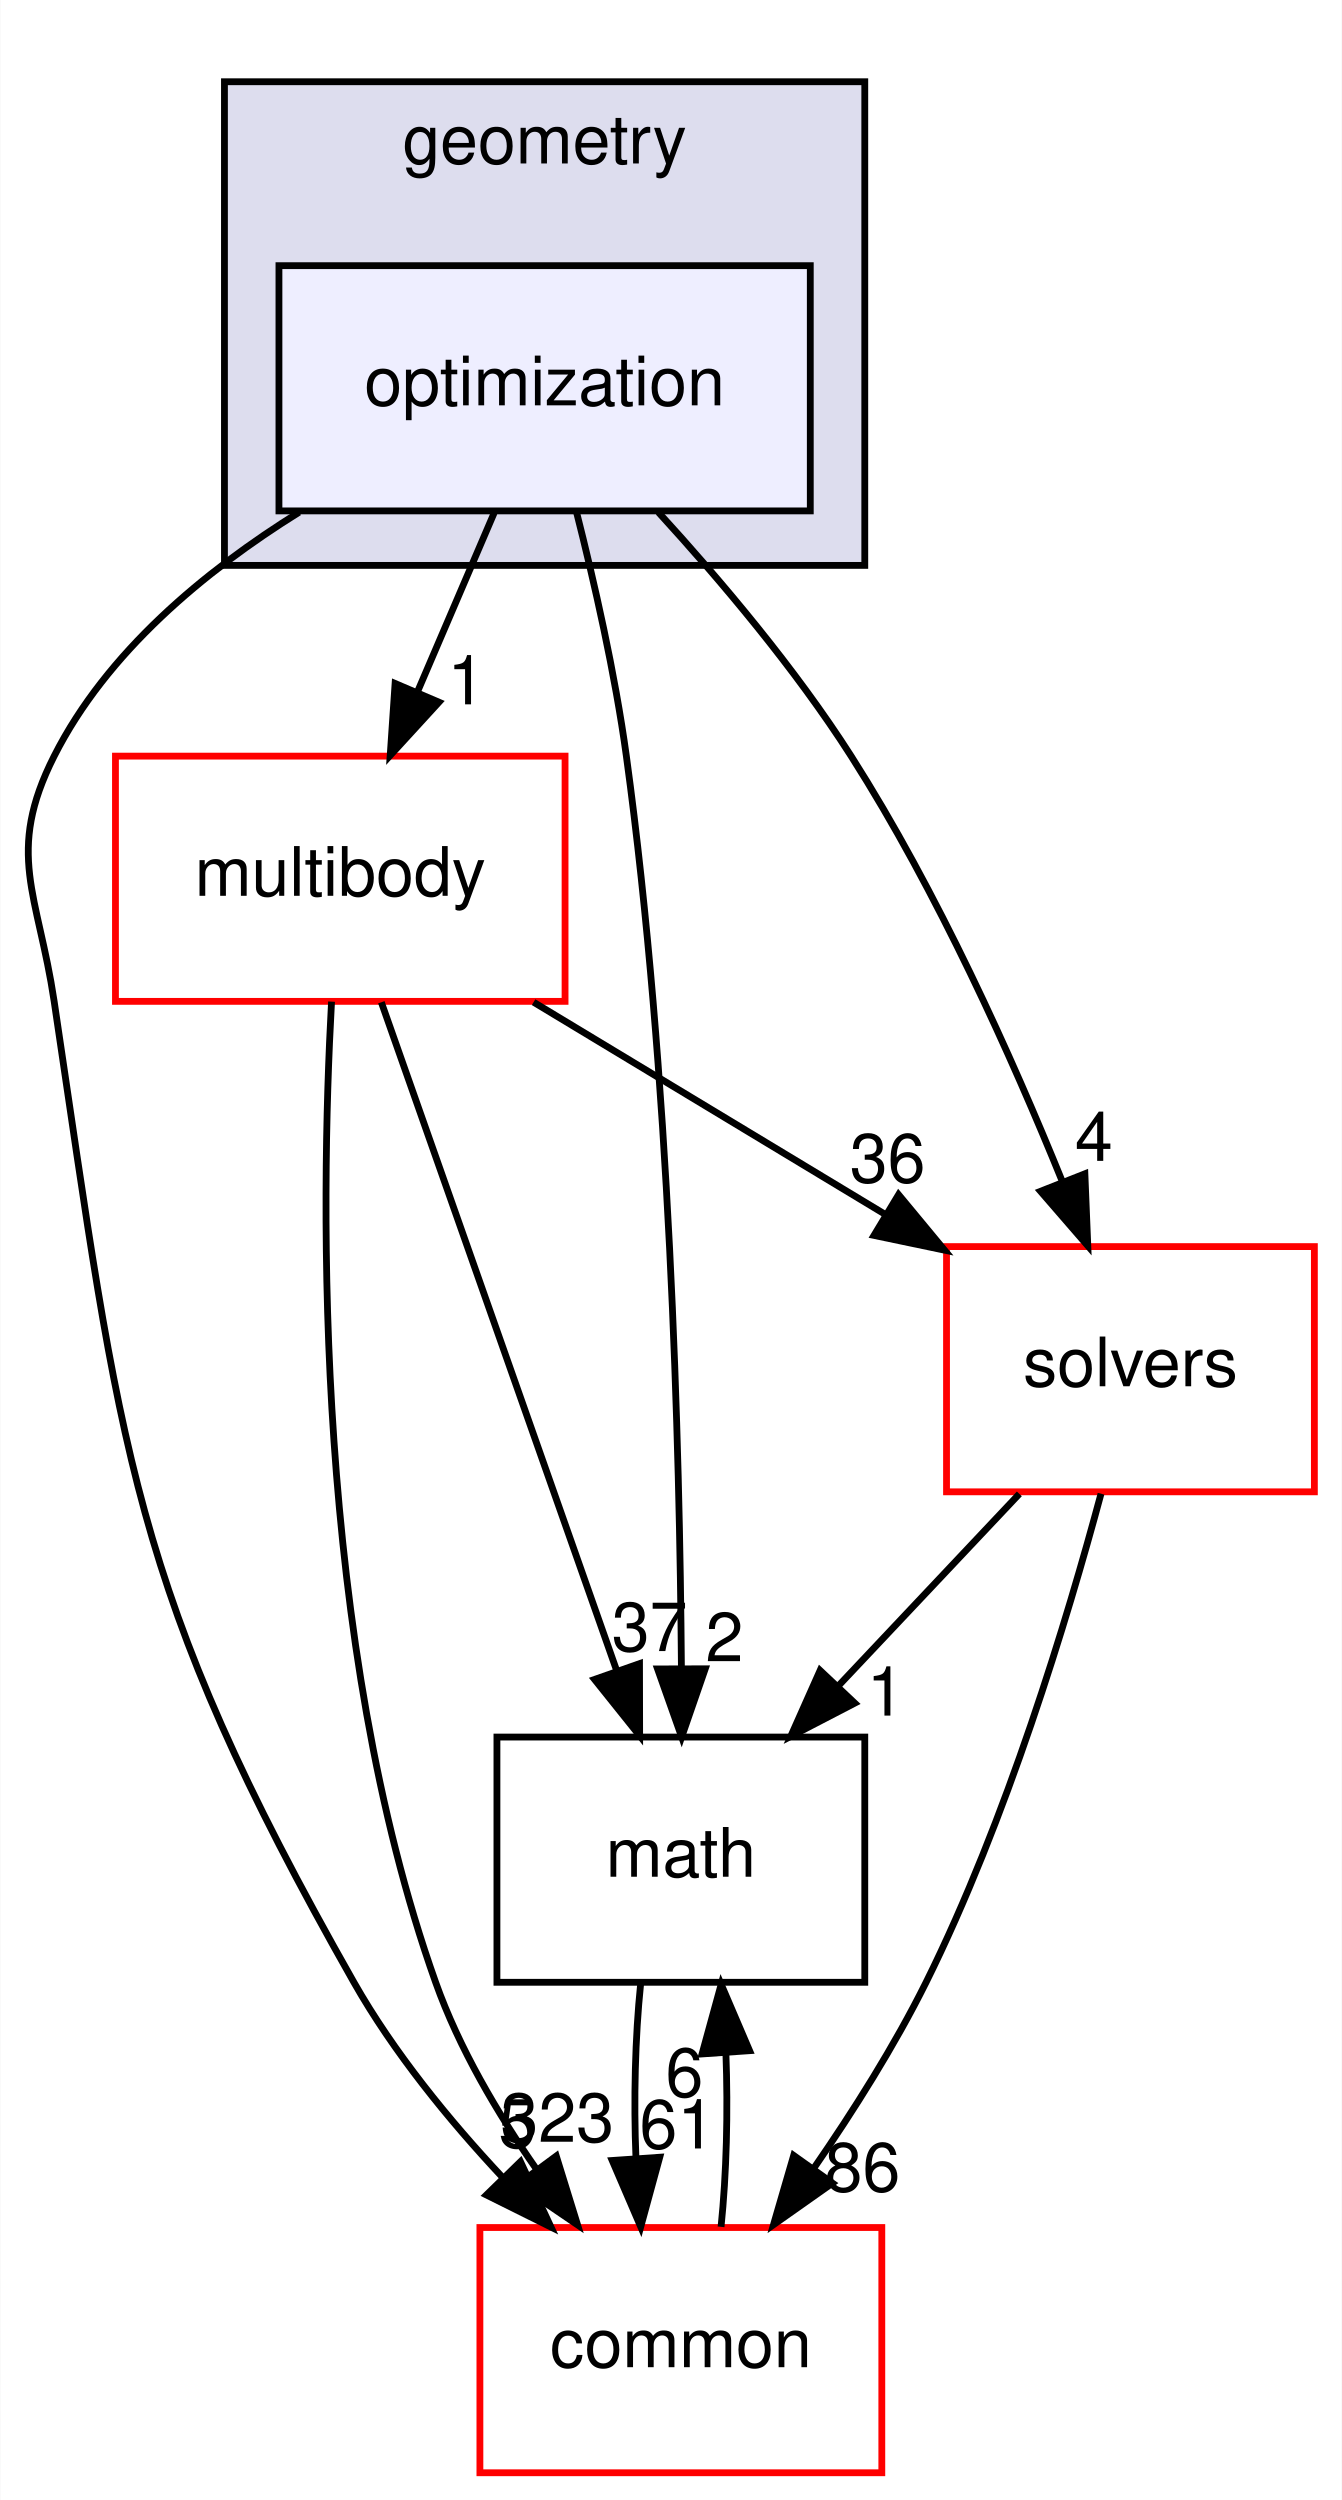
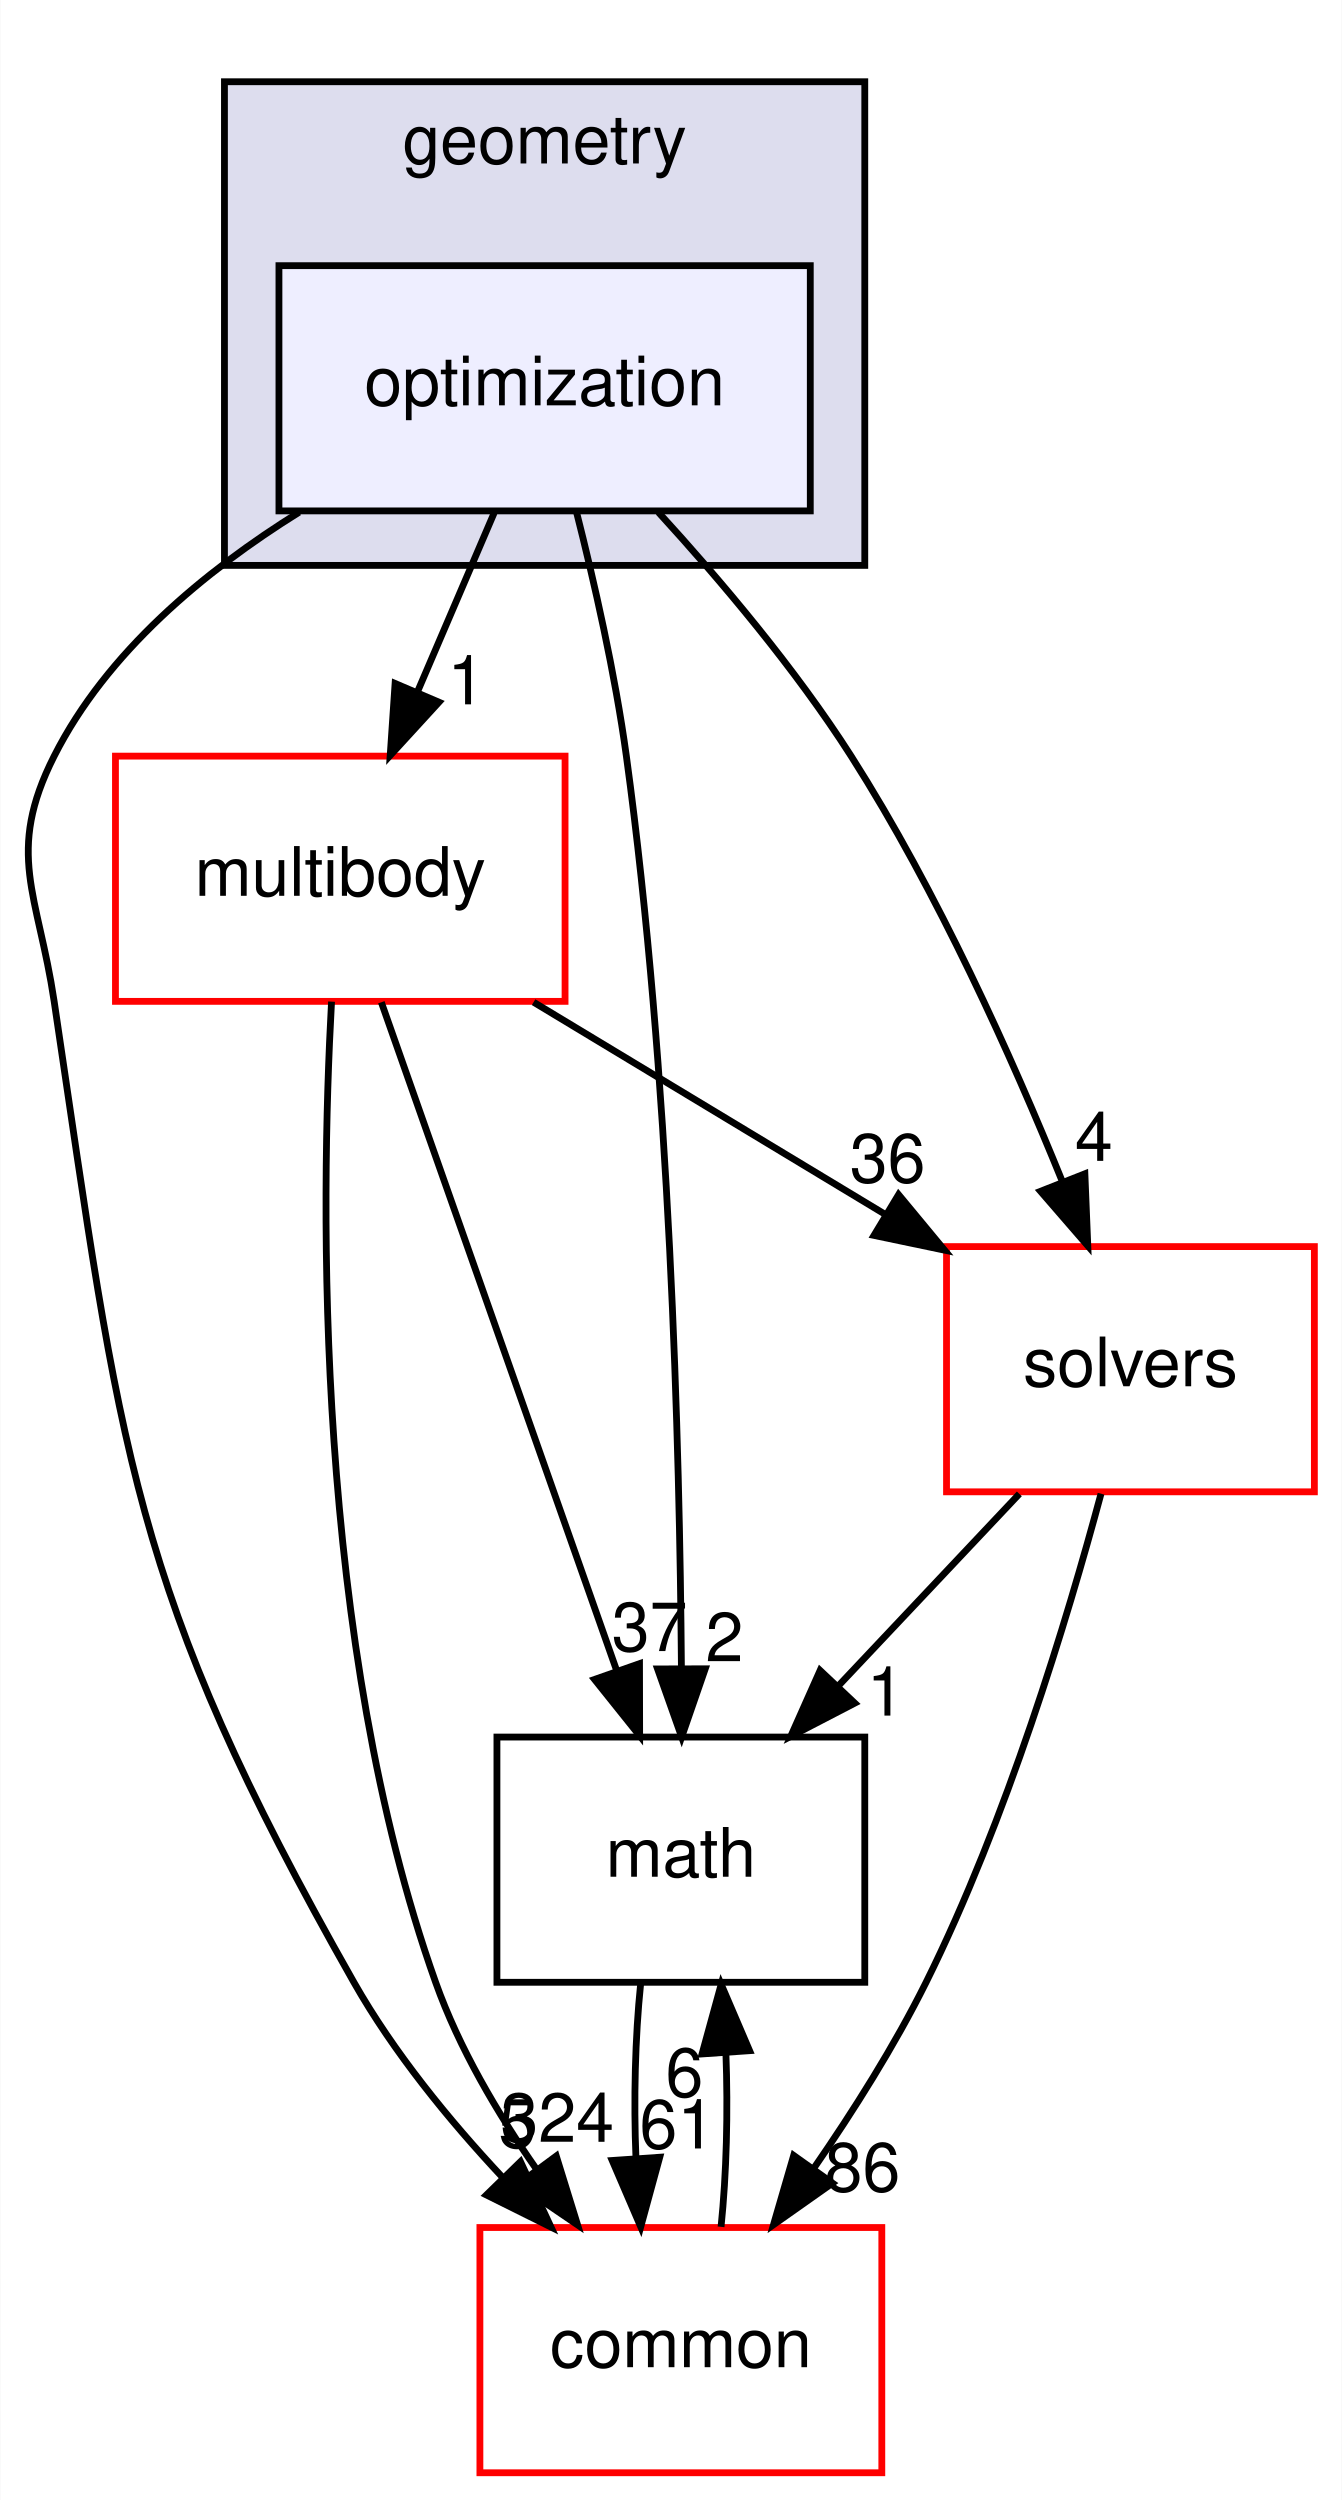
<svg xmlns="http://www.w3.org/2000/svg" xmlns:xlink="http://www.w3.org/1999/xlink" width="197pt" height="367pt" viewBox="0.00 0.00 196.90 367.00">
  <g id="graph0" class="graph" transform="scale(1 1) rotate(0) translate(4 363)">
    <polygon fill="white" stroke="transparent" points="-4,4 -4,-363 192.9,-363 192.9,4 -4,4" />
    <g id="clust1" class="cluster">
      <g id="a_clust1">
        <a xlink:href="dir_d739e095b49d8b72164589d00310017d.html" target="_top" xlink:title="geometry">
          <polygon fill="#ddddee" stroke="black" points="28.9,-280 28.9,-351 122.9,-351 122.9,-280 28.9,-280" />
          <text text-anchor="middle" x="75.9" y="-339" font-family="Helvetica,sans-Serif" font-size="10.00">geometry</text>
        </a>
      </g>
    </g>
    <g id="node1" class="node">
      <g id="a_node1">
        <a xlink:href="dir_3d84dd5e420c33a089db2aba1794a356.html" target="_top" xlink:title="optimization">
          <polygon fill="#eeeeff" stroke="black" points="114.9,-324 36.9,-324 36.9,-288 114.9,-288 114.9,-324" />
          <text text-anchor="middle" x="75.9" y="-303.5" font-family="Helvetica,sans-Serif" font-size="10.00">optimization</text>
        </a>
      </g>
    </g>
    <g id="node2" class="node">
      <g id="a_node2">
        <a xlink:href="dir_39b8b3c6654246a9c12332c930bc7d3f.html" target="_top" xlink:title="multibody">
          <polygon fill="white" stroke="red" points="78.9,-252 12.9,-252 12.9,-216 78.9,-216 78.9,-252" />
          <text text-anchor="middle" x="45.9" y="-231.5" font-family="Helvetica,sans-Serif" font-size="10.00">multibody</text>
        </a>
      </g>
    </g>
    <g id="edge5" class="edge">
      <path fill="none" stroke="black" d="M68.49,-287.7C65.11,-279.81 61.03,-270.3 57.28,-261.55" />
      <polygon fill="black" stroke="black" points="60.39,-259.92 53.23,-252.1 53.95,-262.67 60.39,-259.92" />
      <g id="a_edge5-headlabel">
        <a xlink:href="dir_000040_000055.html" target="_top" xlink:title="1">
          <text text-anchor="middle" x="64.41" y="-259.6" font-family="Helvetica,sans-Serif" font-size="10.00">1</text>
        </a>
      </g>
    </g>
    <g id="node3" class="node">
      <g id="a_node3">
        <a xlink:href="dir_fc0178d6978c9fa2cad6ef3e048a60a7.html" target="_top" xlink:title="math">
          <polygon fill="none" stroke="black" points="122.9,-108 68.9,-108 68.9,-72 122.9,-72 122.9,-108" />
          <text text-anchor="middle" x="95.9" y="-87.5" font-family="Helvetica,sans-Serif" font-size="10.00">math</text>
        </a>
      </g>
    </g>
    <g id="edge6" class="edge">
      <path fill="none" stroke="black" d="M80.55,-287.95C83.17,-277.63 86.24,-264.15 87.9,-252 94.29,-205.37 95.74,-150.53 95.98,-118.38" />
      <polygon fill="black" stroke="black" points="99.48,-118.02 96.02,-108.01 92.48,-118 99.48,-118.02" />
      <g id="a_edge6-headlabel">
        <a xlink:href="dir_000040_000007.html" target="_top" xlink:title="2">
          <text text-anchor="middle" x="102.3" y="-119.13" font-family="Helvetica,sans-Serif" font-size="10.00">2</text>
        </a>
      </g>
    </g>
    <g id="node4" class="node">
      <g id="a_node4">
        <a xlink:href="dir_c86b501450b8b8b59405c286cb030cc3.html" target="_top" xlink:title="solvers">
          <polygon fill="white" stroke="red" points="188.9,-180 134.9,-180 134.9,-144 188.9,-144 188.9,-180" />
          <text text-anchor="middle" x="161.9" y="-159.5" font-family="Helvetica,sans-Serif" font-size="10.00">solvers</text>
        </a>
      </g>
    </g>
    <g id="edge7" class="edge">
      <path fill="none" stroke="black" d="M92.6,-287.8C101.69,-277.86 112.72,-264.82 120.9,-252 133.56,-232.15 144.51,-207.76 151.91,-189.53" />
      <polygon fill="black" stroke="black" points="155.21,-190.69 155.64,-180.11 148.7,-188.12 155.21,-190.69" />
      <g id="a_edge7-headlabel">
        <a xlink:href="dir_000040_000079.html" target="_top" xlink:title="4">
          <text text-anchor="middle" x="156.53" y="-192.58" font-family="Helvetica,sans-Serif" font-size="10.00">4</text>
        </a>
      </g>
    </g>
    <g id="node5" class="node">
      <g id="a_node5">
        <a xlink:href="dir_a36da230f0956f48b11c85f7d599788f.html" target="_top" xlink:title="common">
          <polygon fill="white" stroke="red" points="125.4,-36 66.4,-36 66.4,0 125.4,0 125.4,-36" />
          <text text-anchor="middle" x="95.9" y="-15.5" font-family="Helvetica,sans-Serif" font-size="10.00">common</text>
        </a>
      </g>
    </g>
    <g id="edge8" class="edge">
      <path fill="none" stroke="black" d="M39.87,-287.81C25.98,-279.16 11.6,-267.24 3.9,-252 -3.32,-237.72 1.54,-231.82 3.9,-216 13.79,-149.81 14.87,-130.2 47.9,-72 53.72,-61.75 61.82,-51.81 69.72,-43.37" />
      <polygon fill="black" stroke="black" points="72.36,-45.67 76.84,-36.06 67.35,-40.78 72.36,-45.67" />
      <g id="a_edge8-headlabel">
        <a xlink:href="dir_000040_000006.html" target="_top" xlink:title="5">
          <text text-anchor="middle" x="71.89" y="-47.72" font-family="Helvetica,sans-Serif" font-size="10.00">5</text>
        </a>
      </g>
    </g>
    <g id="edge1" class="edge">
      <path fill="none" stroke="black" d="M51.93,-215.87C60.53,-191.46 76.39,-146.43 86.52,-117.64" />
      <polygon fill="black" stroke="black" points="89.83,-118.78 89.85,-108.19 83.23,-116.46 89.83,-118.78" />
      <g id="a_edge1-headlabel">
        <a xlink:href="dir_000055_000007.html" target="_top" xlink:title="37">
          <text text-anchor="middle" x="91.31" y="-120.62" font-family="Helvetica,sans-Serif" font-size="10.00">37</text>
        </a>
      </g>
    </g>
    <g id="edge2" class="edge">
      <path fill="none" stroke="black" d="M74.28,-215.88C89.78,-206.52 109.15,-194.83 125.73,-184.83" />
      <polygon fill="black" stroke="black" points="127.86,-187.63 134.62,-179.47 124.25,-181.64 127.86,-187.63" />
      <g id="a_edge2-headlabel">
        <a xlink:href="dir_000055_000079.html" target="_top" xlink:title="36">
          <text text-anchor="middle" x="126.25" y="-189.42" font-family="Helvetica,sans-Serif" font-size="10.00">36</text>
        </a>
      </g>
    </g>
    <g id="edge3" class="edge">
      <path fill="none" stroke="black" d="M44.62,-215.96C42.97,-185.91 42.13,-121.96 59.9,-72 63.33,-62.35 68.95,-52.79 74.74,-44.51" />
      <polygon fill="black" stroke="black" points="77.61,-46.5 80.74,-36.38 71.99,-42.34 77.61,-46.5" />
      <g id="a_edge3-headlabel">
-         <a xlink:href="dir_000055_000006.html" target="_top" xlink:title="323">
-           <text text-anchor="middle" x="77.76" y="-48.58" font-family="Helvetica,sans-Serif" font-size="10.00">323</text>
+         <a xlink:href="dir_000055_000006.html" target="_top" xlink:title="324">
+           <text text-anchor="middle" x="77.76" y="-48.58" font-family="Helvetica,sans-Serif" font-size="10.00">324</text>
        </a>
      </g>
    </g>
    <g id="edge4" class="edge">
      <path fill="none" stroke="black" d="M89.99,-71.7C89.19,-63.98 88.96,-54.71 89.31,-46.11" />
      <polygon fill="black" stroke="black" points="92.8,-46.32 90.01,-36.1 85.82,-45.84 92.8,-46.32" />
      <g id="a_edge4-headlabel">
        <a xlink:href="dir_000007_000006.html" target="_top" xlink:title="61">
          <text text-anchor="middle" x="95.38" y="-47.61" font-family="Helvetica,sans-Serif" font-size="10.00">61</text>
        </a>
      </g>
    </g>
    <g id="edge9" class="edge">
      <path fill="none" stroke="black" d="M145.59,-143.7C137.59,-135.22 127.83,-124.86 119.08,-115.58" />
      <polygon fill="black" stroke="black" points="121.43,-112.98 112.03,-108.1 116.34,-117.78 121.43,-112.98" />
      <g id="a_edge9-headlabel">
        <a xlink:href="dir_000079_000007.html" target="_top" xlink:title="1">
          <text text-anchor="middle" x="125.97" y="-111.15" font-family="Helvetica,sans-Serif" font-size="10.00">1</text>
        </a>
      </g>
    </g>
    <g id="edge10" class="edge">
      <path fill="none" stroke="black" d="M157.58,-143.72C152.65,-125.38 143.72,-95.8 131.9,-72 127.27,-62.68 121.22,-53.1 115.41,-44.69" />
      <polygon fill="black" stroke="black" points="118.16,-42.52 109.5,-36.41 112.46,-46.58 118.16,-42.52" />
      <g id="a_edge10-headlabel">
        <a xlink:href="dir_000079_000006.html" target="_top" xlink:title="86">
          <text text-anchor="middle" x="122.56" y="-41.3" font-family="Helvetica,sans-Serif" font-size="10.00">86</text>
        </a>
      </g>
    </g>
    <g id="edge11" class="edge">
      <path fill="none" stroke="black" d="M101.8,-36.1C102.6,-43.79 102.84,-53.05 102.51,-61.67" />
      <polygon fill="black" stroke="black" points="99.01,-61.48 101.82,-71.7 105.99,-61.96 99.01,-61.48" />
      <g id="a_edge11-headlabel">
        <a xlink:href="dir_000006_000007.html" target="_top" xlink:title="6">
          <text text-anchor="middle" x="96.42" y="-55.2" font-family="Helvetica,sans-Serif" font-size="10.00">6</text>
        </a>
      </g>
    </g>
  </g>
</svg>
